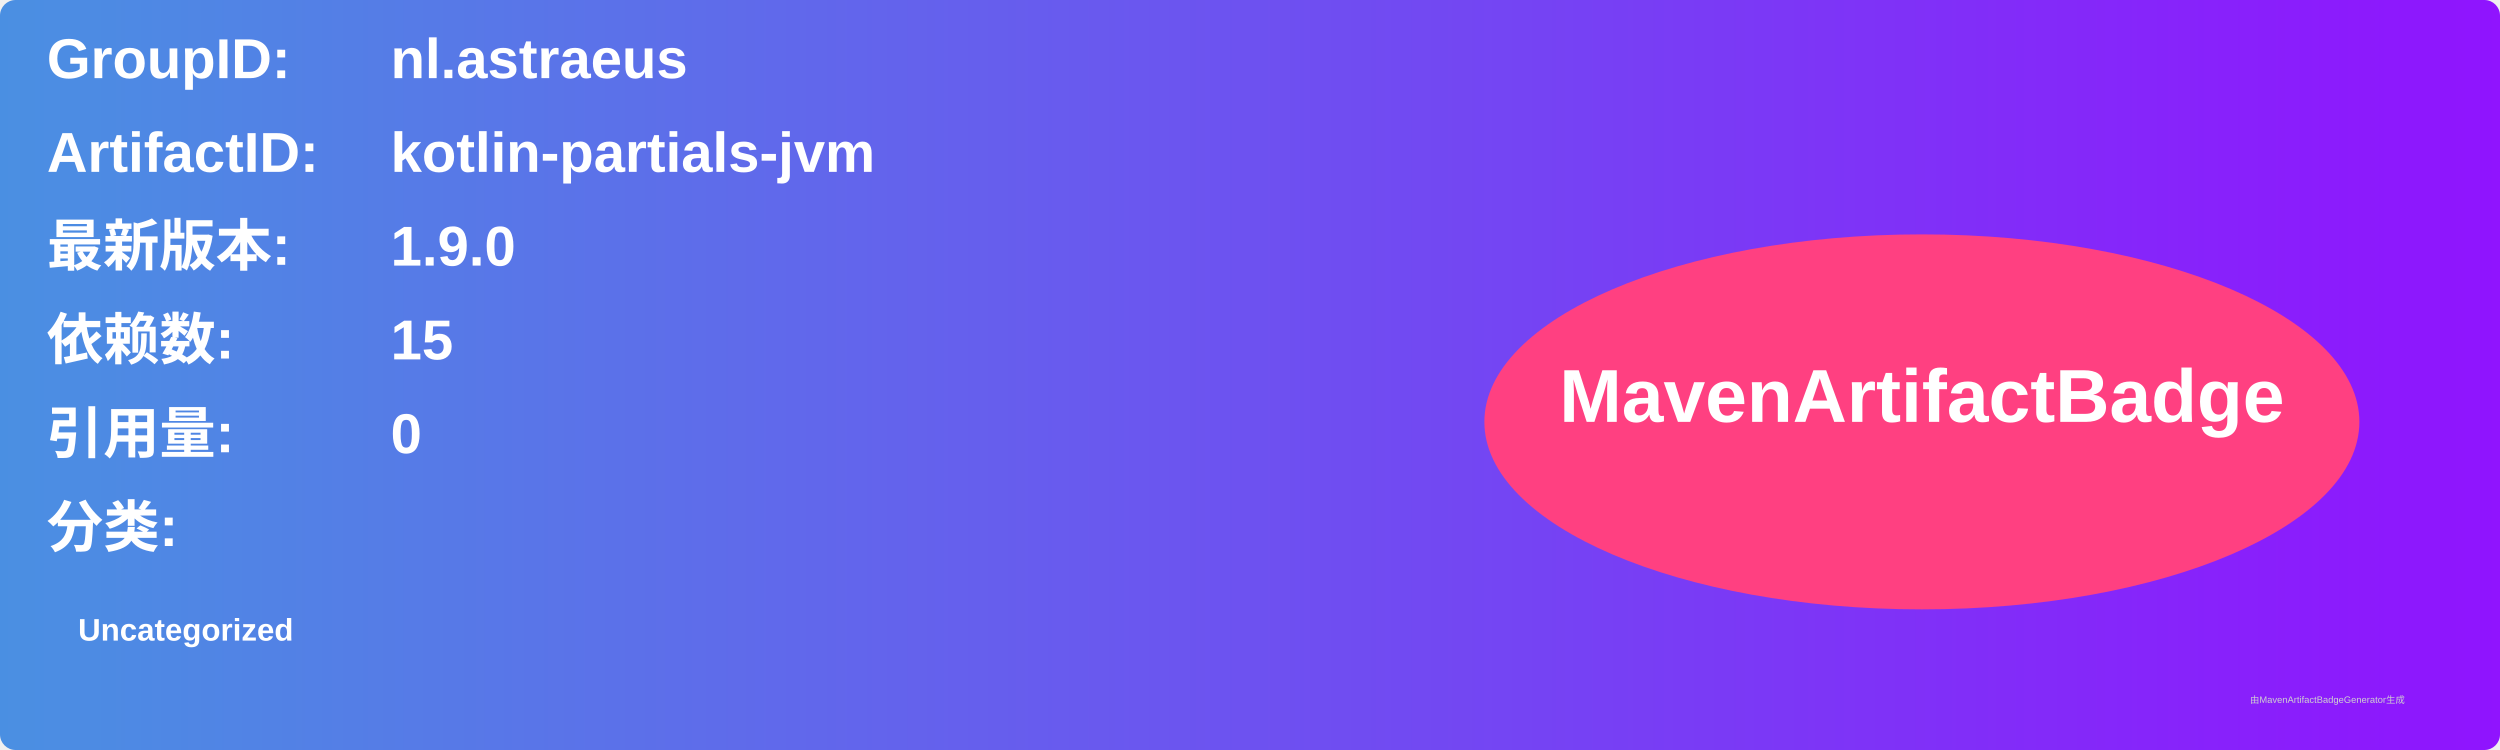
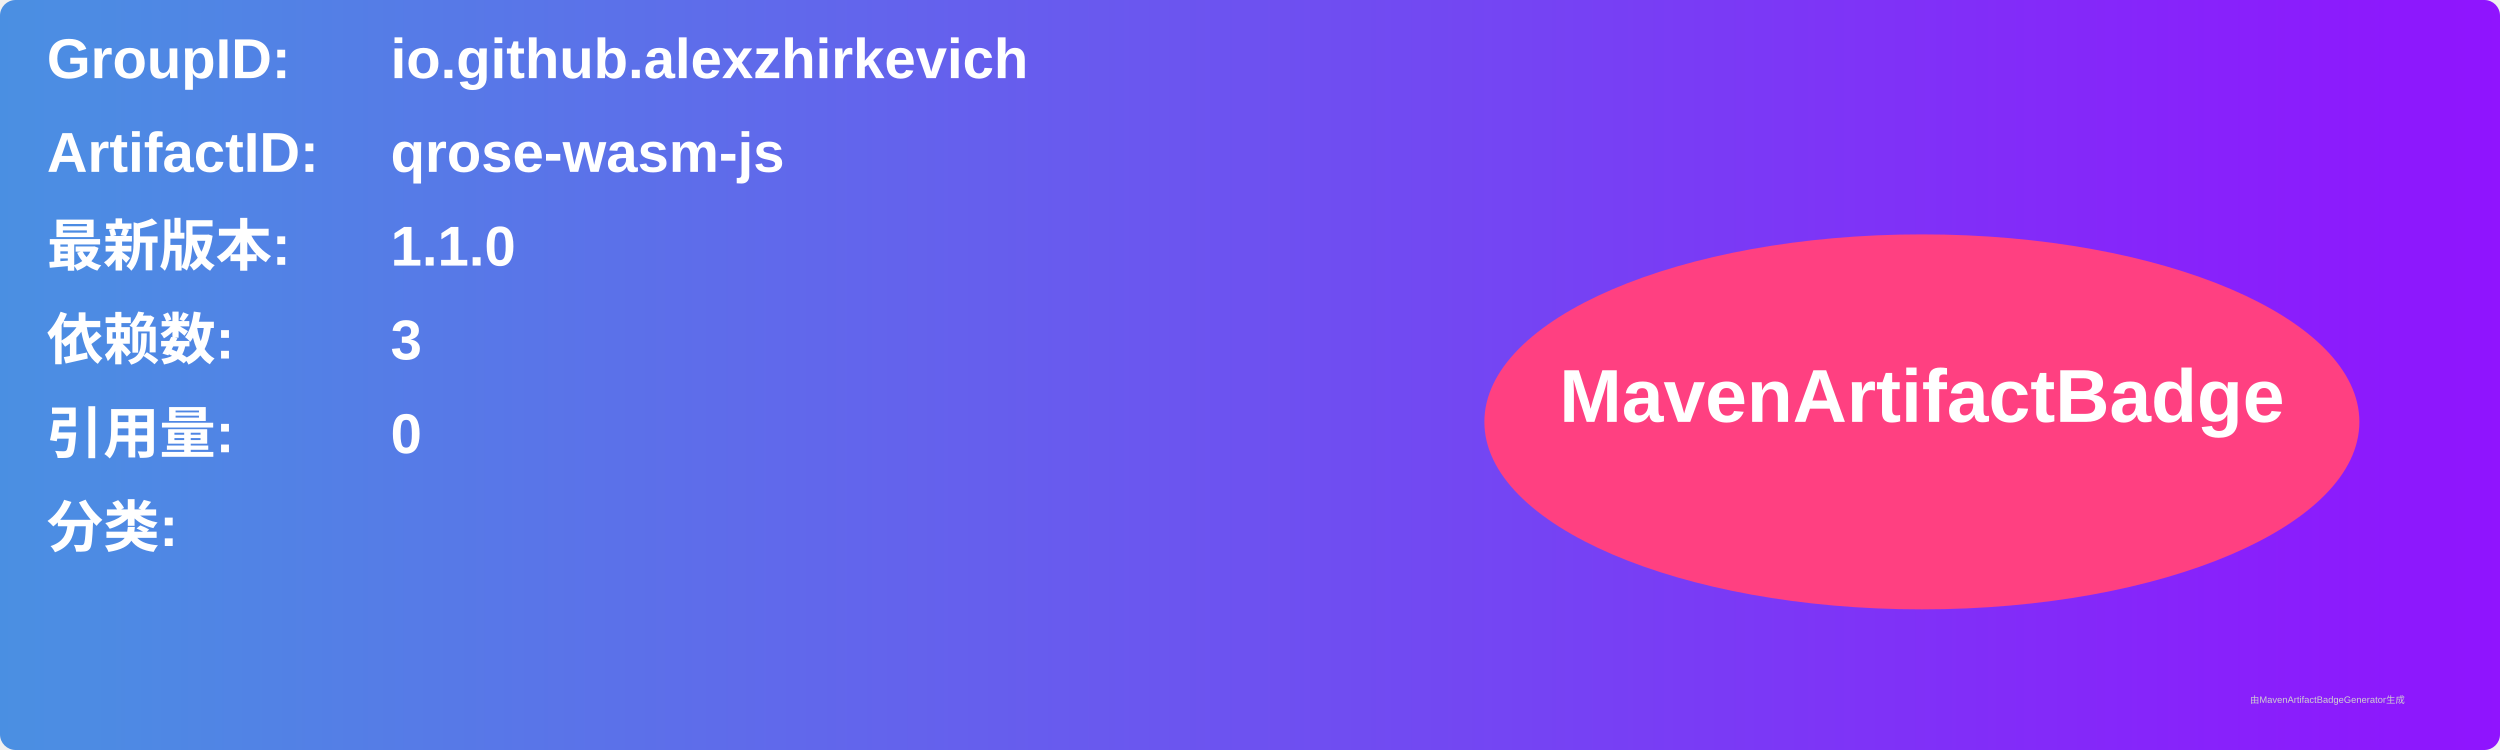
<svg xmlns="http://www.w3.org/2000/svg" width="800" height="240" viewBox="0 0 800 240">
  <linearGradient id="grad" x1="0%" y1="0%" x2="100%" y2="0%">
    <stop offset="0%" stop-color="#4a90e2" />
    <stop offset="100%" stop-color="#9013fe" />
  </linearGradient>
  <rect width="100%" height="100%" rx="5" ry="5" fill="url(#grad)" />
  <g transform="translate(15, 15)">
    <text x="0" y="10" font-family="Arial" font-size="18" fill="white" font-weight="bold" width="260">GroupID:</text>
-     <text x="110" y="10" font-family="Arial" font-size="18" fill="white" font-weight="bold" width="460">nl.astraeus</text>
+     <text x="110" y="10" font-family="Arial" font-size="18" fill="white" font-weight="bold" width="460">io.github.alexzhirkevich</text>
    <text x="0" y="40" font-family="Arial" font-size="18" fill="white" font-weight="bold" width="260">ArtifactID:</text>
-     <text x="110" y="40" font-family="Arial" font-size="18" fill="white" font-weight="bold" width="460">kotlin-partials-jvm</text>
+     <text x="110" y="40" font-family="Arial" font-size="18" fill="white" font-weight="bold" width="460">qrose-wasm-js</text>
    <text x="0" y="70" font-family="Arial" font-size="18" fill="white" font-weight="bold">最新版本:</text>
    <text x="110" y="70" font-family="Arial" font-size="18" fill="white" font-weight="bold">
-       <tspan font-weight="bold">1.9.0</tspan>
+       <tspan font-weight="bold">1.1.0</tspan>
    </text>
    <text x="0" y="100" font-family="Arial" font-size="18" fill="white" font-weight="bold">依赖数: </text>
    <text x="110" y="100" font-family="Arial" font-size="18" fill="white">
-       <tspan font-weight="bold">15</tspan>
+       <tspan font-weight="bold">3</tspan>
    </text>
    <text x="0" y="130" font-family="Arial" font-size="18" fill="white" font-weight="bold">引用量: </text>
    <text x="110" y="130" font-family="Arial" font-size="18" fill="white">
      <tspan font-weight="bold">0</tspan>
    </text>
    <text x="0" y="160" font-family="Arial" font-size="18" fill="white" font-weight="bold">分类:</text>
    <text x="10" y="190" font-family="Arial" font-size="10" fill="white">
-       <tspan font-weight="bold">Uncategorized</tspan>
+       <tspan font-weight="bold" />
    </text>
    <ellipse cx="600" cy="120" rx="140" ry="60" fill="#ff4081" />
    <text x="600" y="120" text-anchor="middle" font-family="Arial" font-size="24" fill="white" font-weight="bold">MavenArtifactBadge</text>
  </g>
  <text x="720" y="225" font-family="Arial" font-size="3" fill="#d0d0d0">由MavenArtifactBadgeGenerator生成</text>
</svg>
